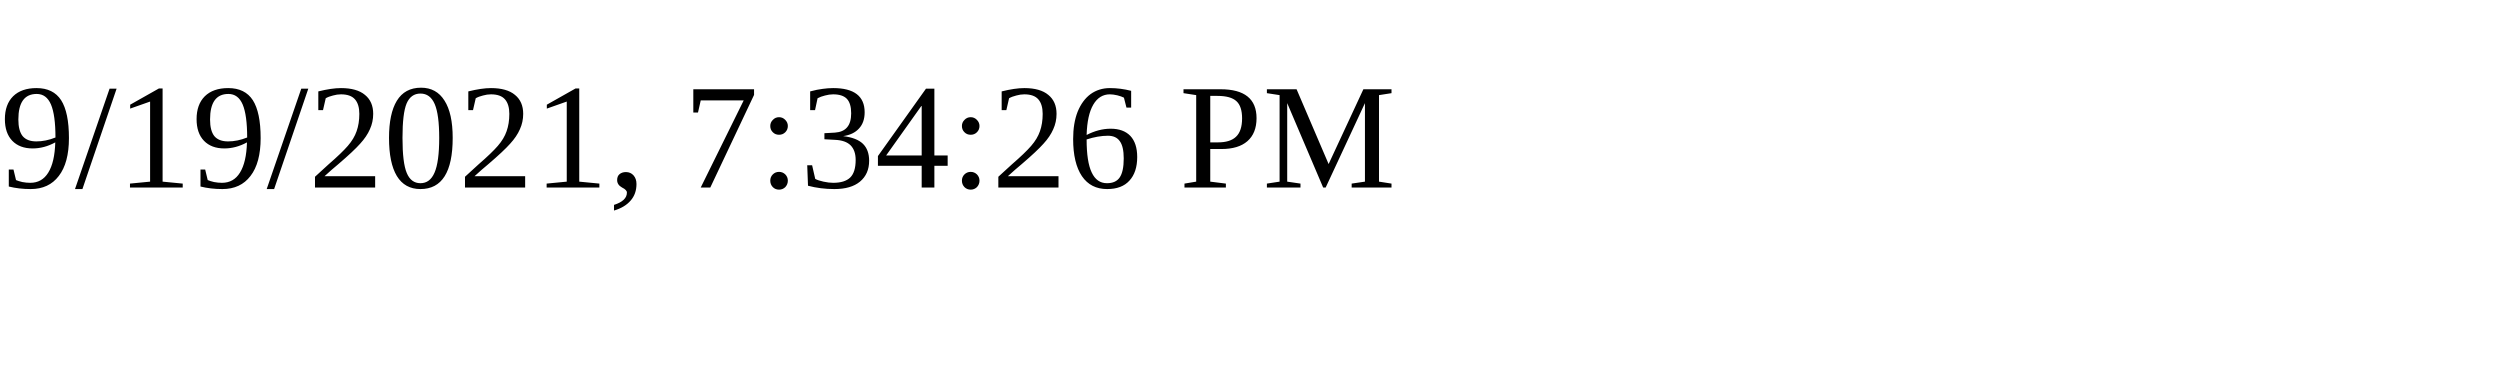
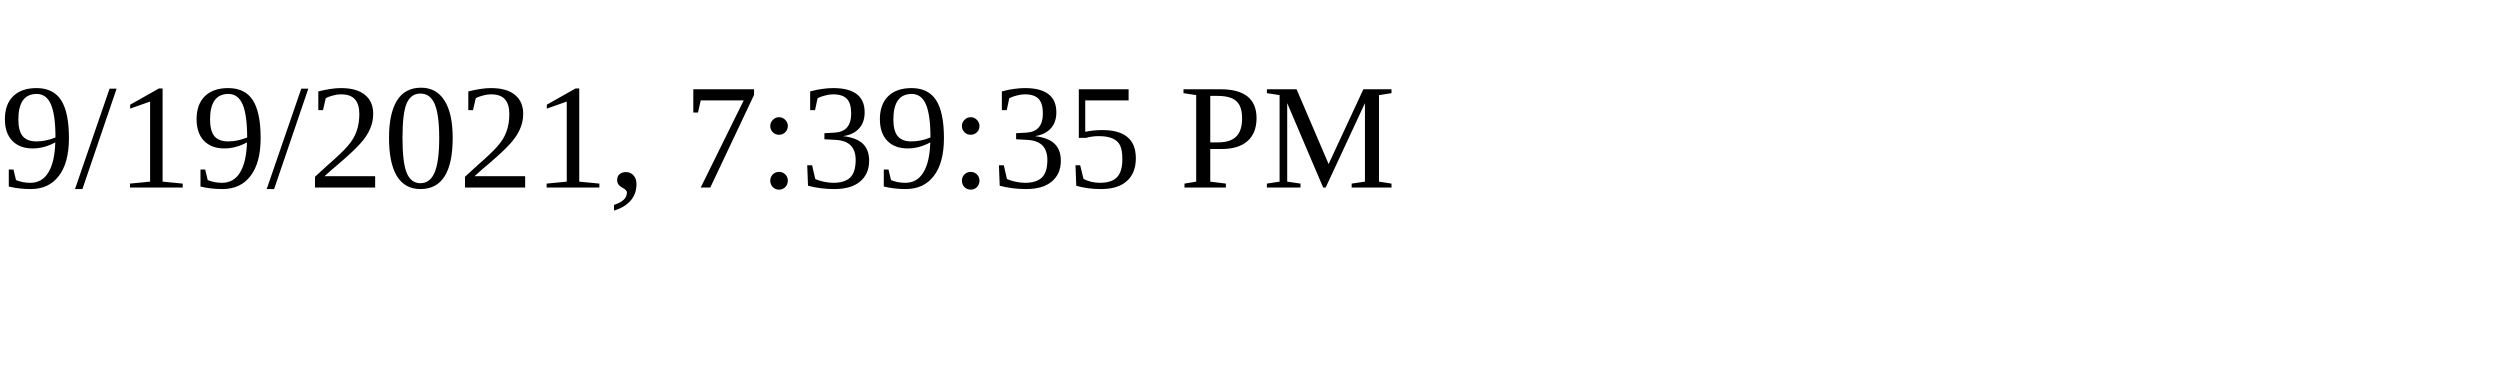
<svg xmlns="http://www.w3.org/2000/svg" height="30" width="200">
-   <text x="0" y="15">9/19/2021, 7:34:26 PM</text>
+   <text x="0" y="15">9/19/2021, 7:39:35 PM</text>
</svg>
